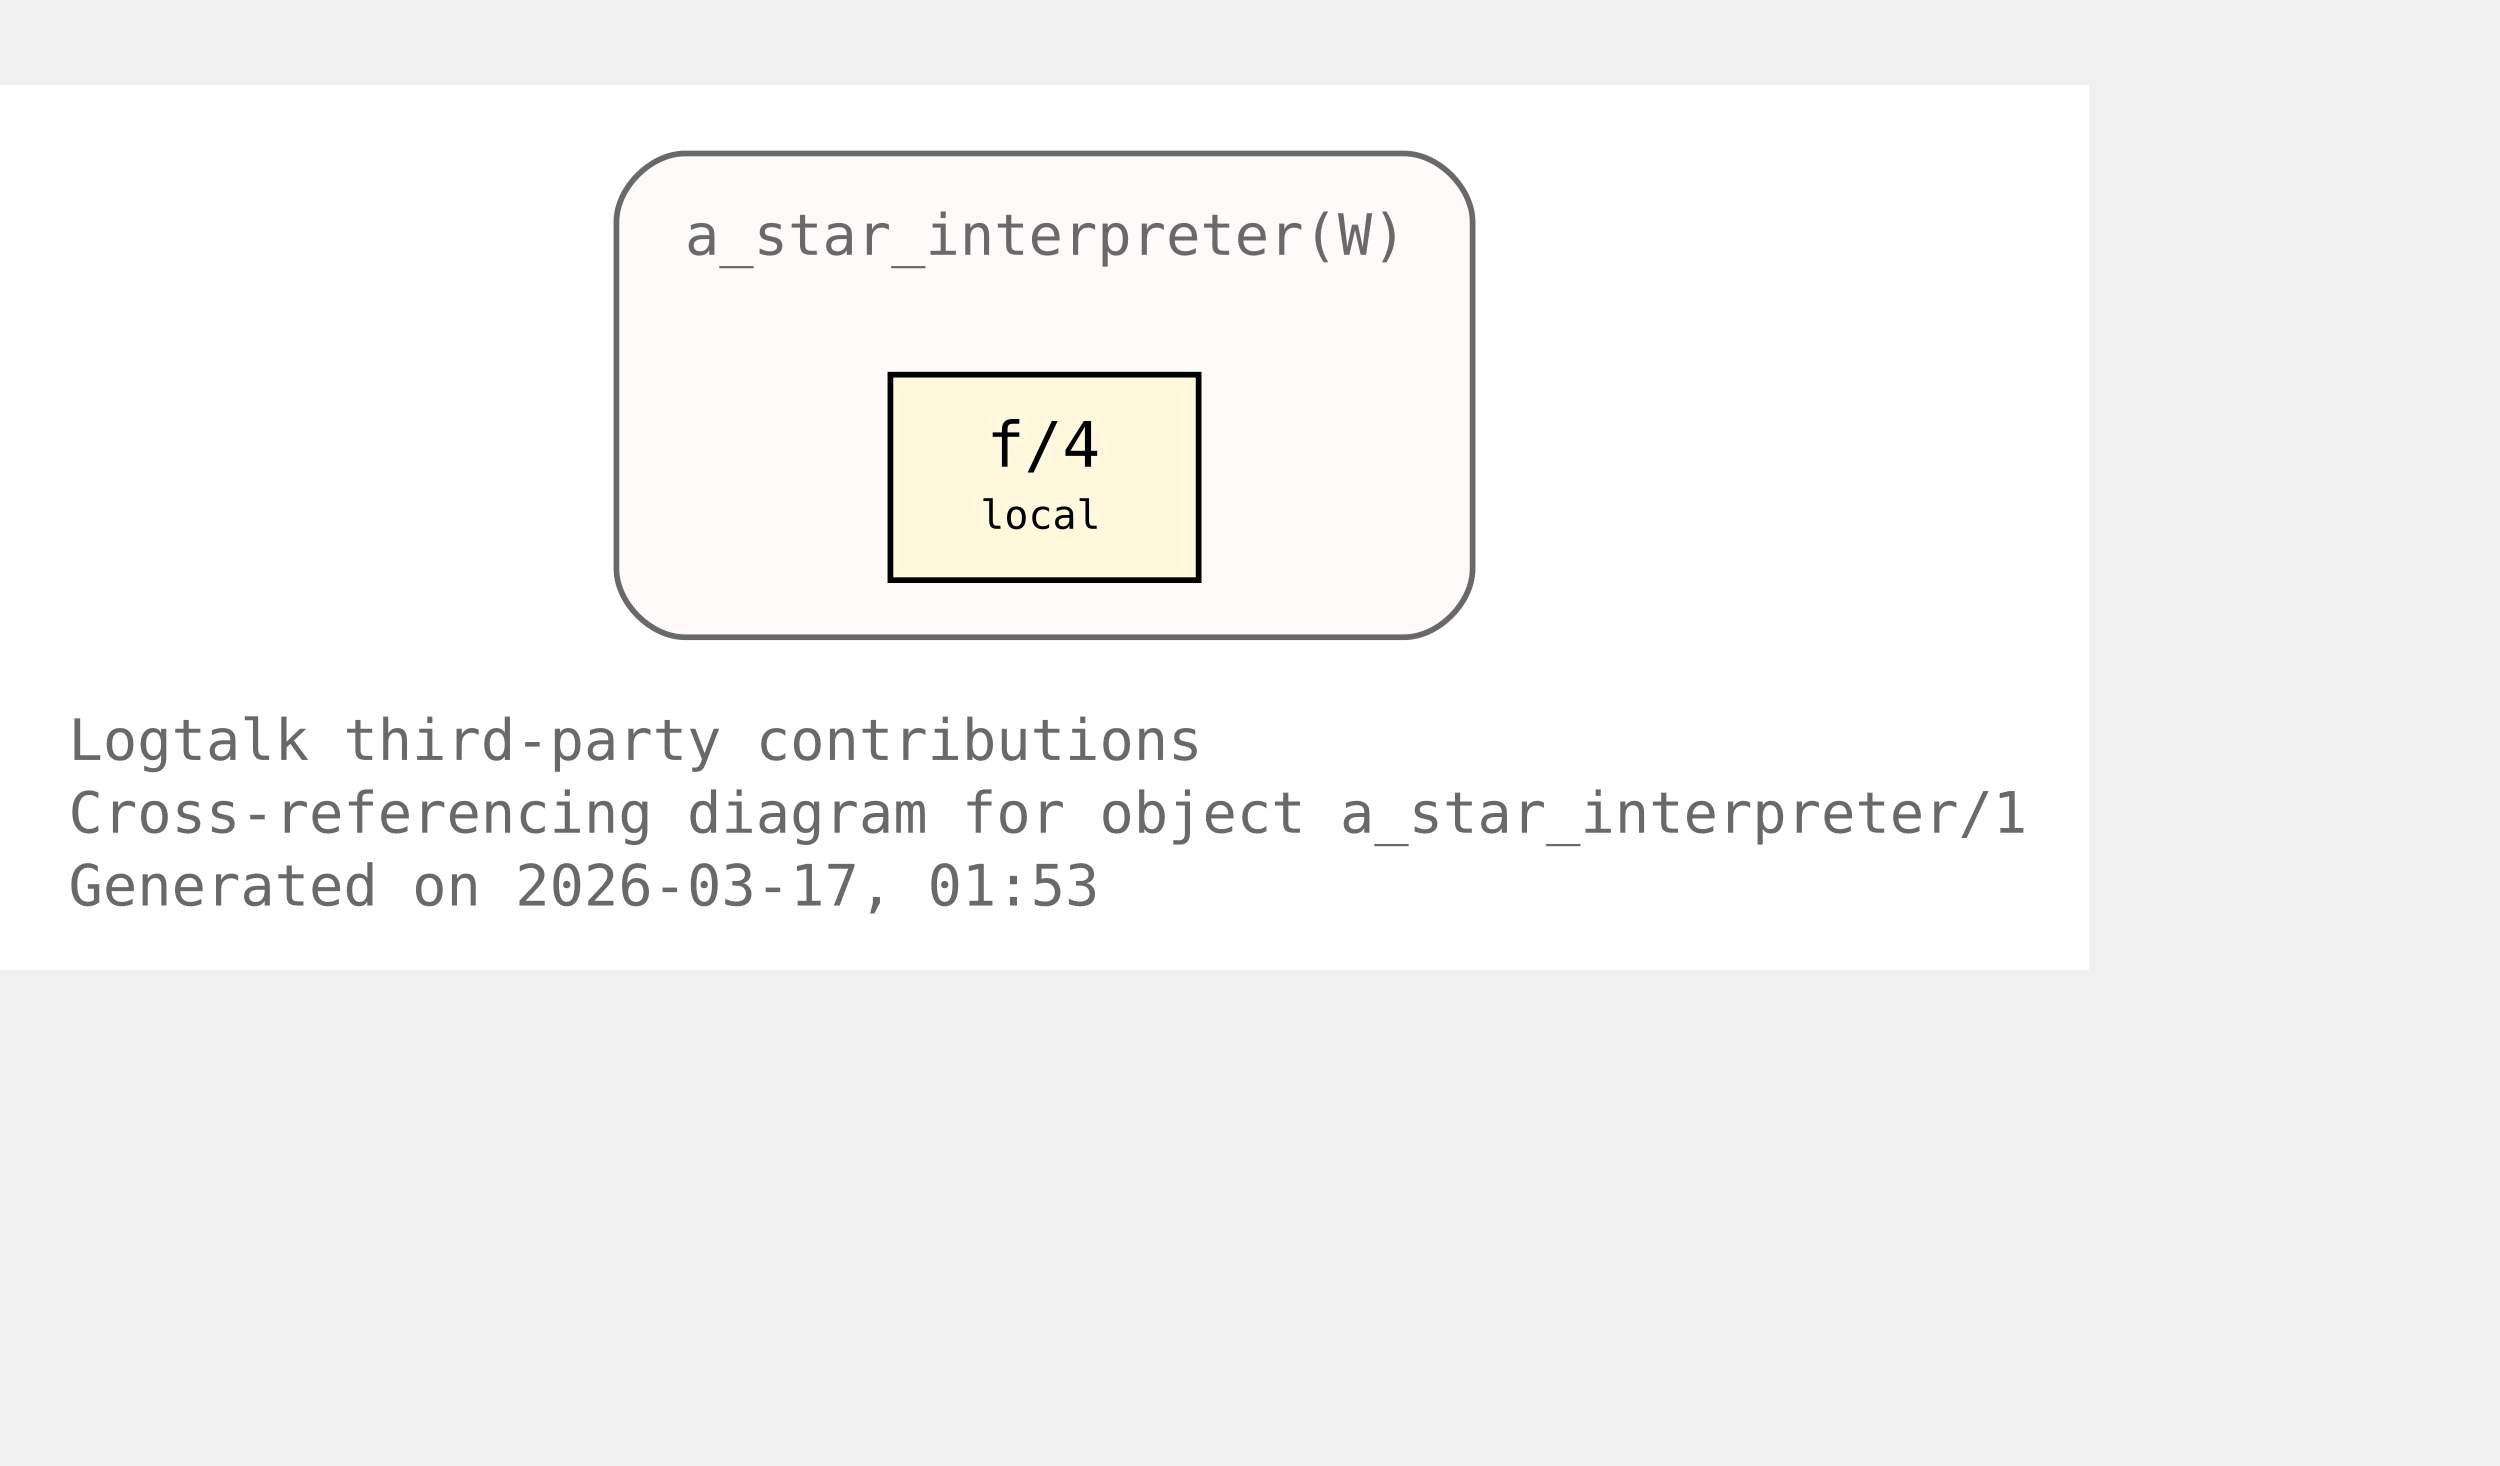
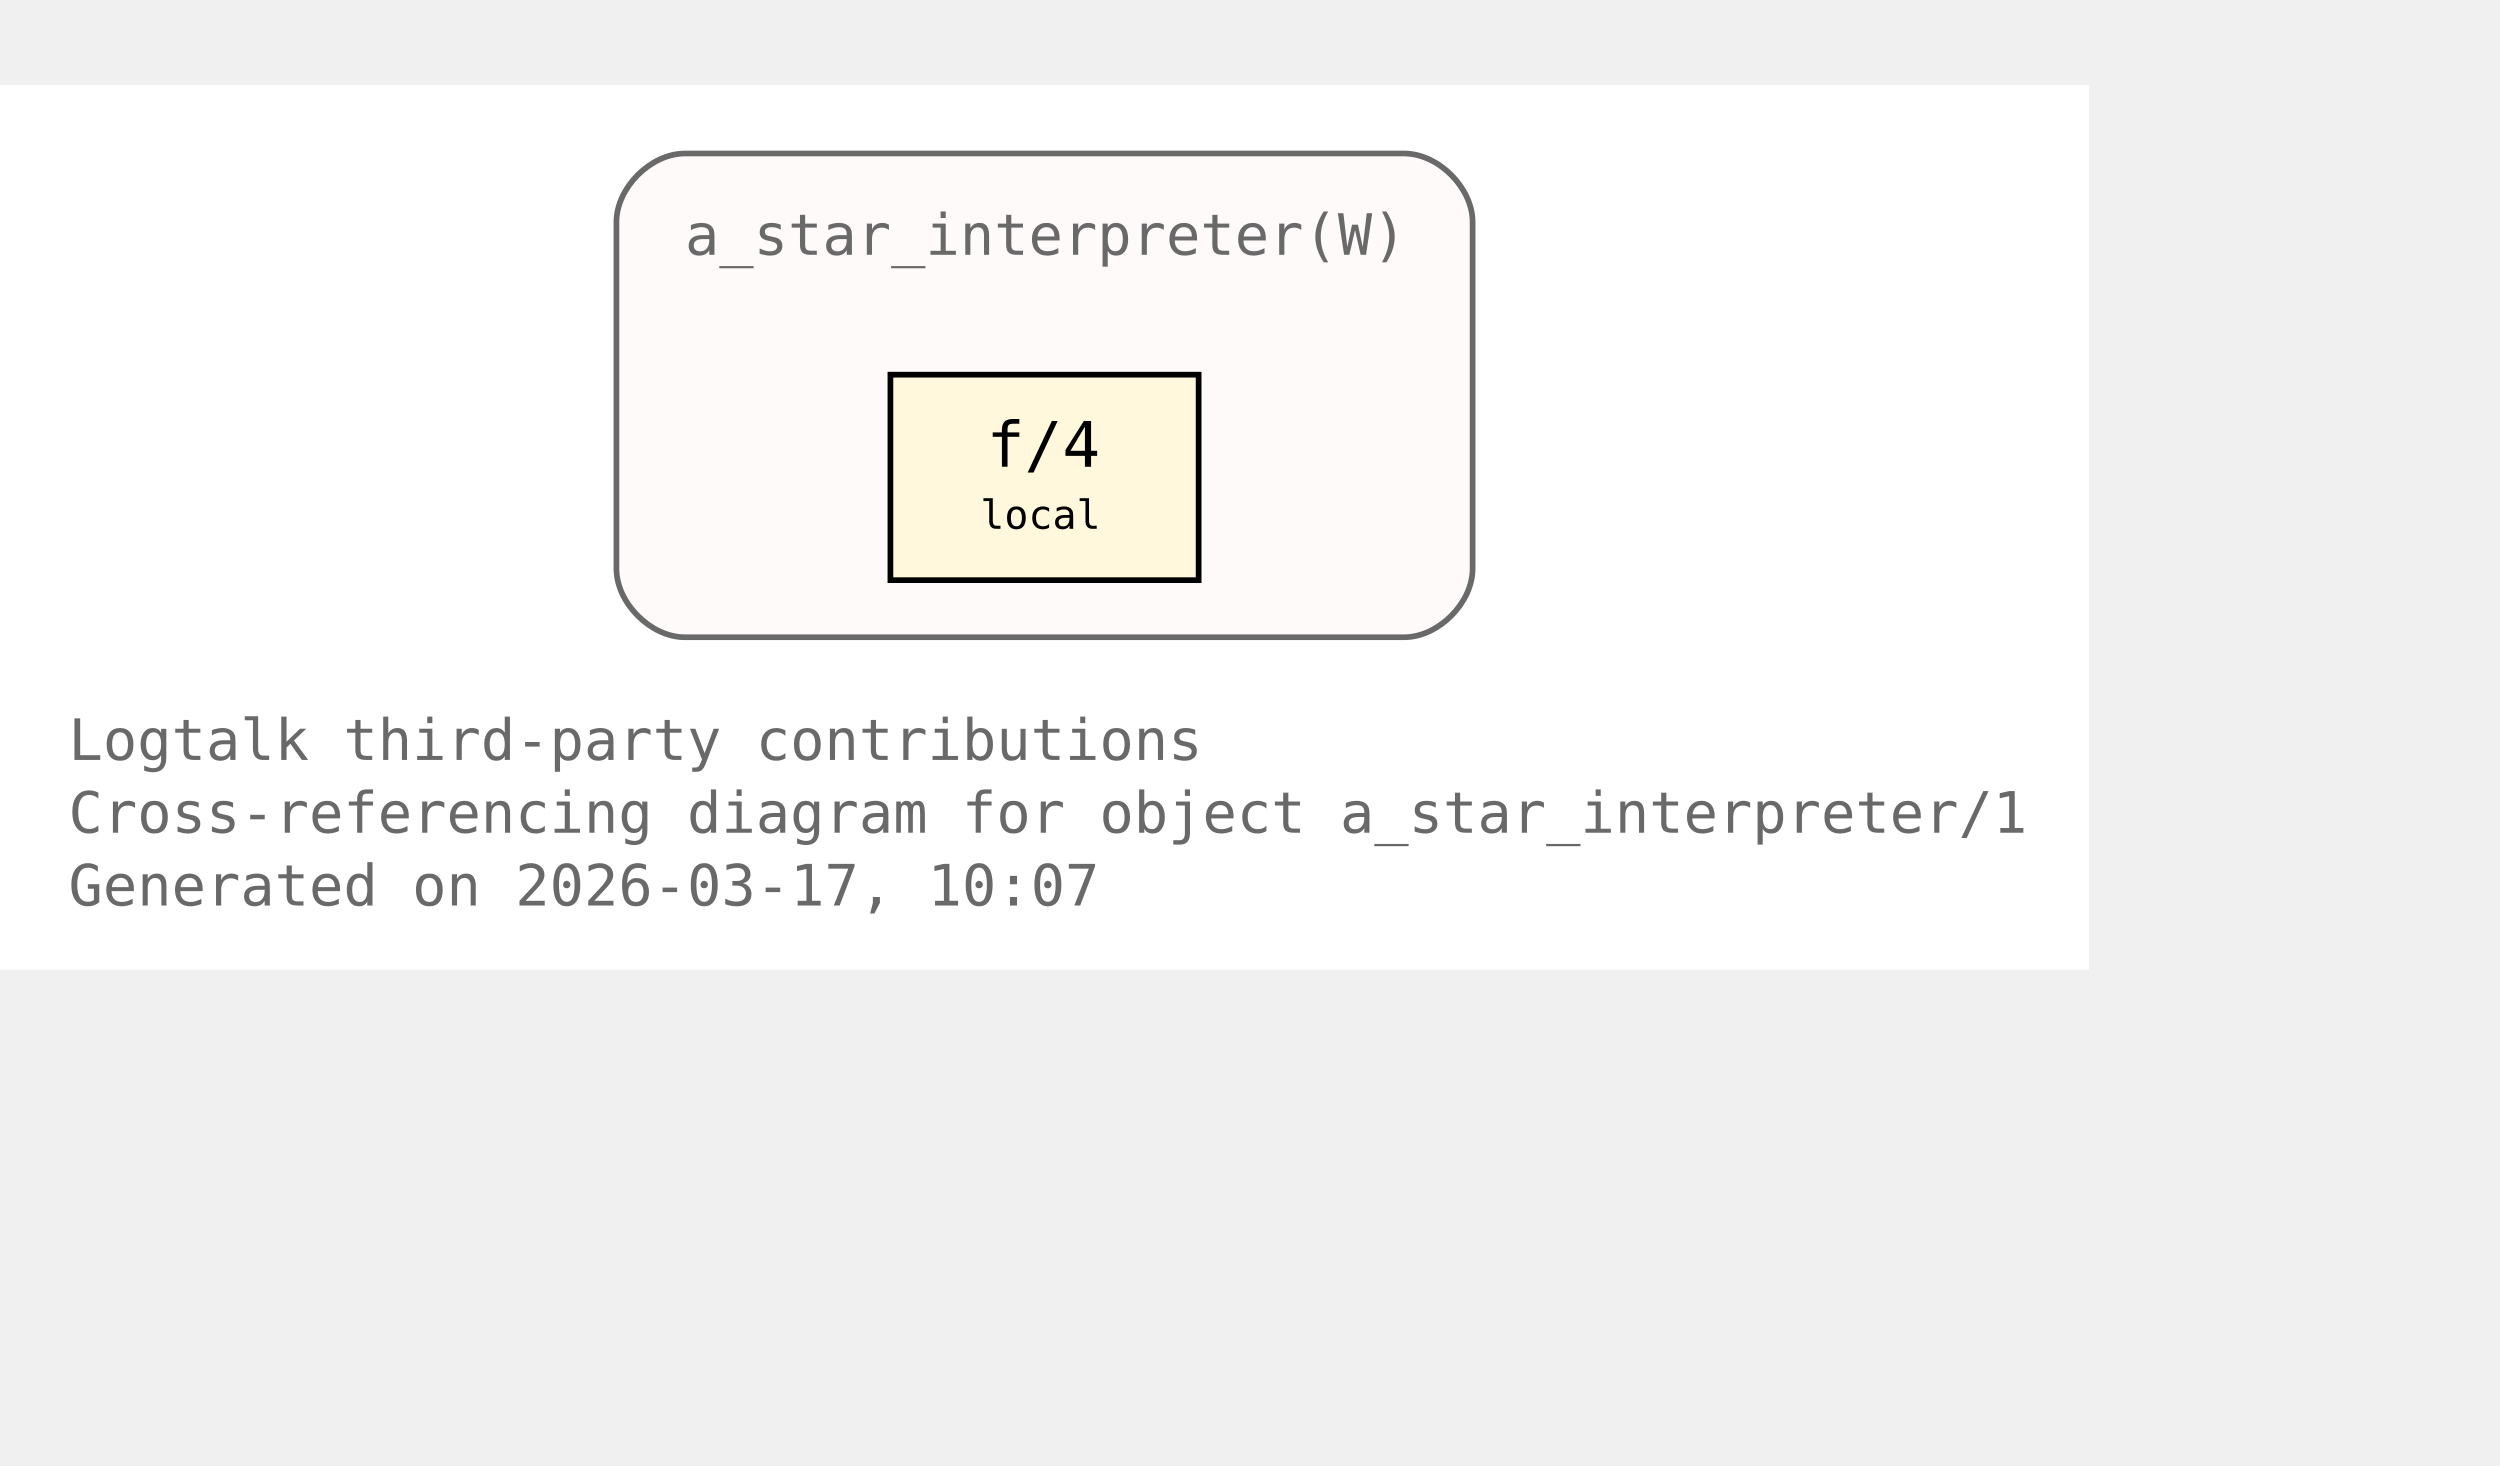
<svg xmlns="http://www.w3.org/2000/svg" xmlns:xlink="http://www.w3.org/1999/xlink" width="510pt" height="299pt" viewBox="72.00 72.00 438.00 227.00">
  <g id="graph0" class="graph" transform="scale(1 1) rotate(0) translate(76 223)">
    <polygon fill="white" stroke="none" points="-4,4 -4,-151 362,-151 362,4 -4,4" />
    <text xml:space="preserve" text-anchor="start" x="8" y="-32.75" font-family="Monospace" font-size="10.00" fill="dimgray">Logtalk third-party contributions</text>
    <text xml:space="preserve" text-anchor="start" x="8" y="-20" font-family="Monospace" font-size="10.00" fill="dimgray">Cross-referencing diagram for object a_star_interpreter/1</text>
-     <text xml:space="preserve" text-anchor="start" x="8" y="-7.25" font-family="Monospace" font-size="10.00" fill="dimgray">Generated on 2026-03-17, 01:53</text>
+     <text xml:space="preserve" text-anchor="start" x="8" y="-7.25" font-family="Monospace" font-size="10.00" fill="dimgray">Generated on 2026-03-17, 10:07</text>
    <g id="clust1" class="cluster">
      <g id="a_clust1">
        <a xlink:title="a_star_interpreter(W)">
          <path fill="snow" stroke="dimgray" d="M116,-54.25C116,-54.25 242,-54.25 242,-54.25 248,-54.25 254,-60.25 254,-66.25 254,-66.25 254,-127 254,-127 254,-133 248,-139 242,-139 242,-139 116,-139 116,-139 110,-139 104,-133 104,-127 104,-127 104,-66.25 104,-66.25 104,-60.25 110,-54.25 116,-54.25" />
          <g id="a_clust1_0">
-             <a xlink:href="https://github.com/LogtalkDotOrg/logtalk3/tree/9e45924be03a8e7a3bc17f393e1c07dd47e209cb/contributions/verdi_neruda/a_star_interpreter.lgt#L35" xlink:title="https://github.com/LogtalkDotOrg/logtalk3/tree/9e45924be03a8e7a3bc17f393e1c07dd47e209cb/contributions/verdi_neruda/a_star_interpreter.lgt#L35">
+             <a xlink:href="https://github.com/LogtalkDotOrg/logtalk3/tree/e1759a9bc2f7f06bf20be95bb7f528f780b7efcb/contributions/verdi_neruda/a_star_interpreter.lgt#L35" xlink:title="https://github.com/LogtalkDotOrg/logtalk3/tree/e1759a9bc2f7f06bf20be95bb7f528f780b7efcb/contributions/verdi_neruda/a_star_interpreter.lgt#L35">
              <text xml:space="preserve" text-anchor="start" x="116" y="-121.25" font-family="Monospace" font-size="10.00" fill="dimgray">a_star_interpreter(W)</text>
            </a>
          </g>
        </a>
      </g>
    </g>
    <g id="node1" class="node">
      <polygon fill="cornsilk" stroke="black" points="206,-100.25 152,-100.25 152,-64.25 206,-64.25 206,-100.25" />
      <text xml:space="preserve" text-anchor="start" x="162.5" y="-84.5" font-family="Monospace" font-size="9.00"> </text>
      <g id="a_node1_1">
-         <a xlink:href="https://github.com/LogtalkDotOrg/logtalk3/tree/9e45924be03a8e7a3bc17f393e1c07dd47e209cb/contributions/verdi_neruda/a_star_interpreter.lgt#L46" xlink:title="https://github.com/LogtalkDotOrg/logtalk3/tree/9e45924be03a8e7a3bc17f393e1c07dd47e209cb/contributions/verdi_neruda/a_star_interpreter.lgt#L46">
+         <a xlink:href="https://github.com/LogtalkDotOrg/logtalk3/tree/e1759a9bc2f7f06bf20be95bb7f528f780b7efcb/contributions/verdi_neruda/a_star_interpreter.lgt#L46" xlink:title="https://github.com/LogtalkDotOrg/logtalk3/tree/e1759a9bc2f7f06bf20be95bb7f528f780b7efcb/contributions/verdi_neruda/a_star_interpreter.lgt#L46">
          <text xml:space="preserve" text-anchor="start" x="168.88" y="-84.12" font-family="Monospace" font-size="11.00">f/4</text>
        </a>
      </g>
      <text xml:space="preserve" text-anchor="start" x="190.25" y="-84.5" font-family="Monospace" font-size="9.00"> </text>
      <text xml:space="preserve" text-anchor="start" x="162.5" y="-72.12" font-family="Monospace" font-size="9.00"> </text>
      <text xml:space="preserve" text-anchor="start" x="167.75" y="-73.25" font-family="Monospace" font-size="7.00">local</text>
      <text xml:space="preserve" text-anchor="start" x="190.25" y="-72.12" font-family="Monospace" font-size="9.00"> </text>
    </g>
  </g>
</svg>
